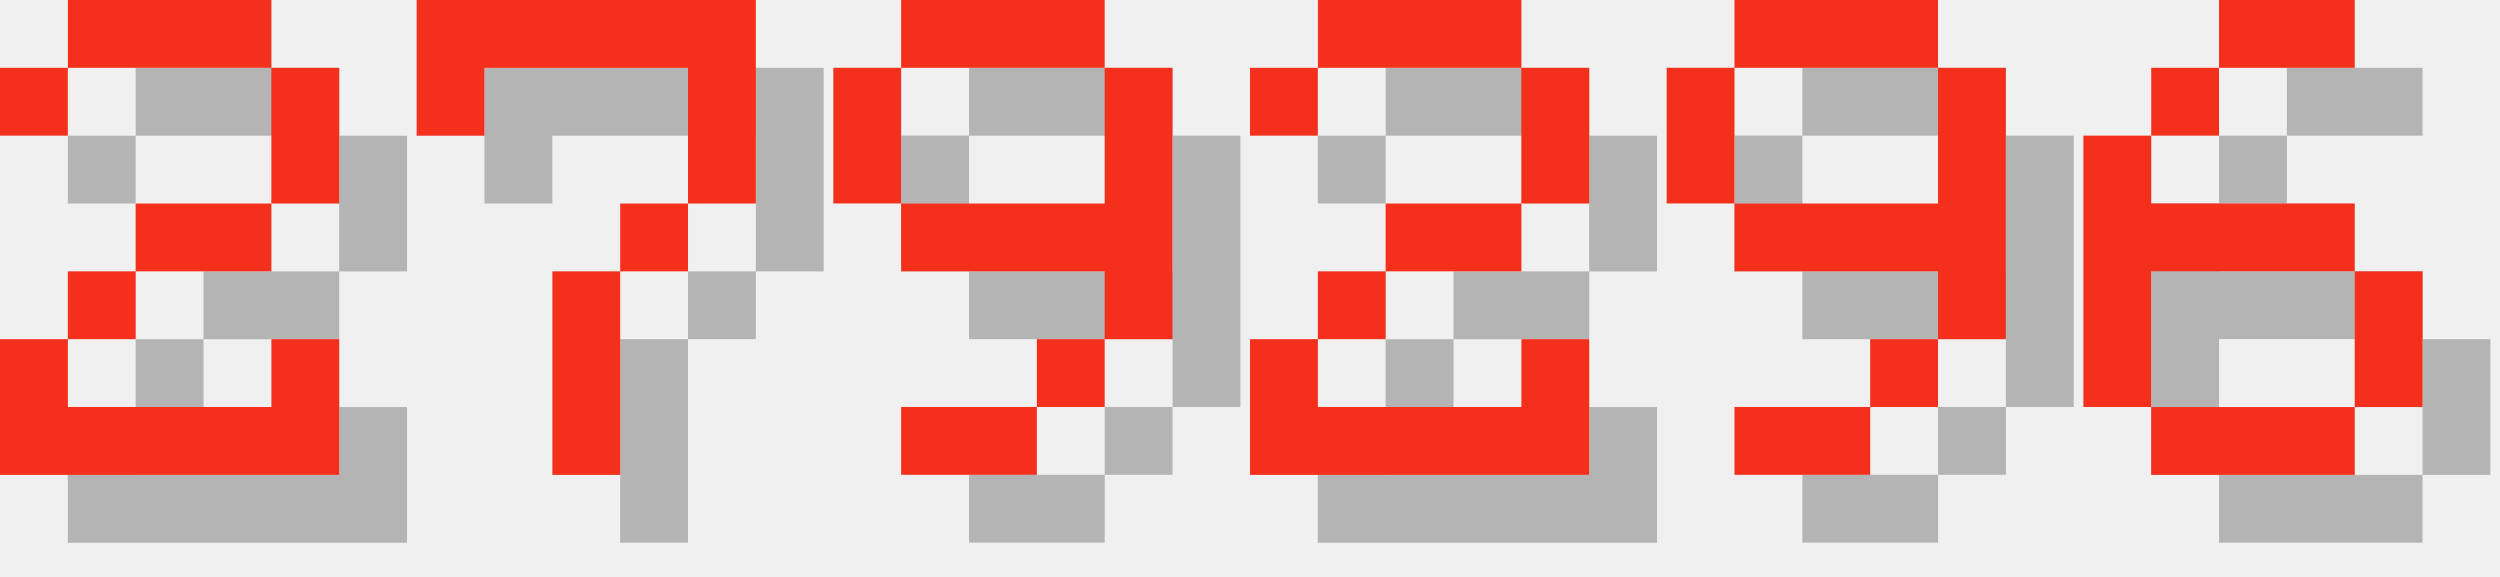
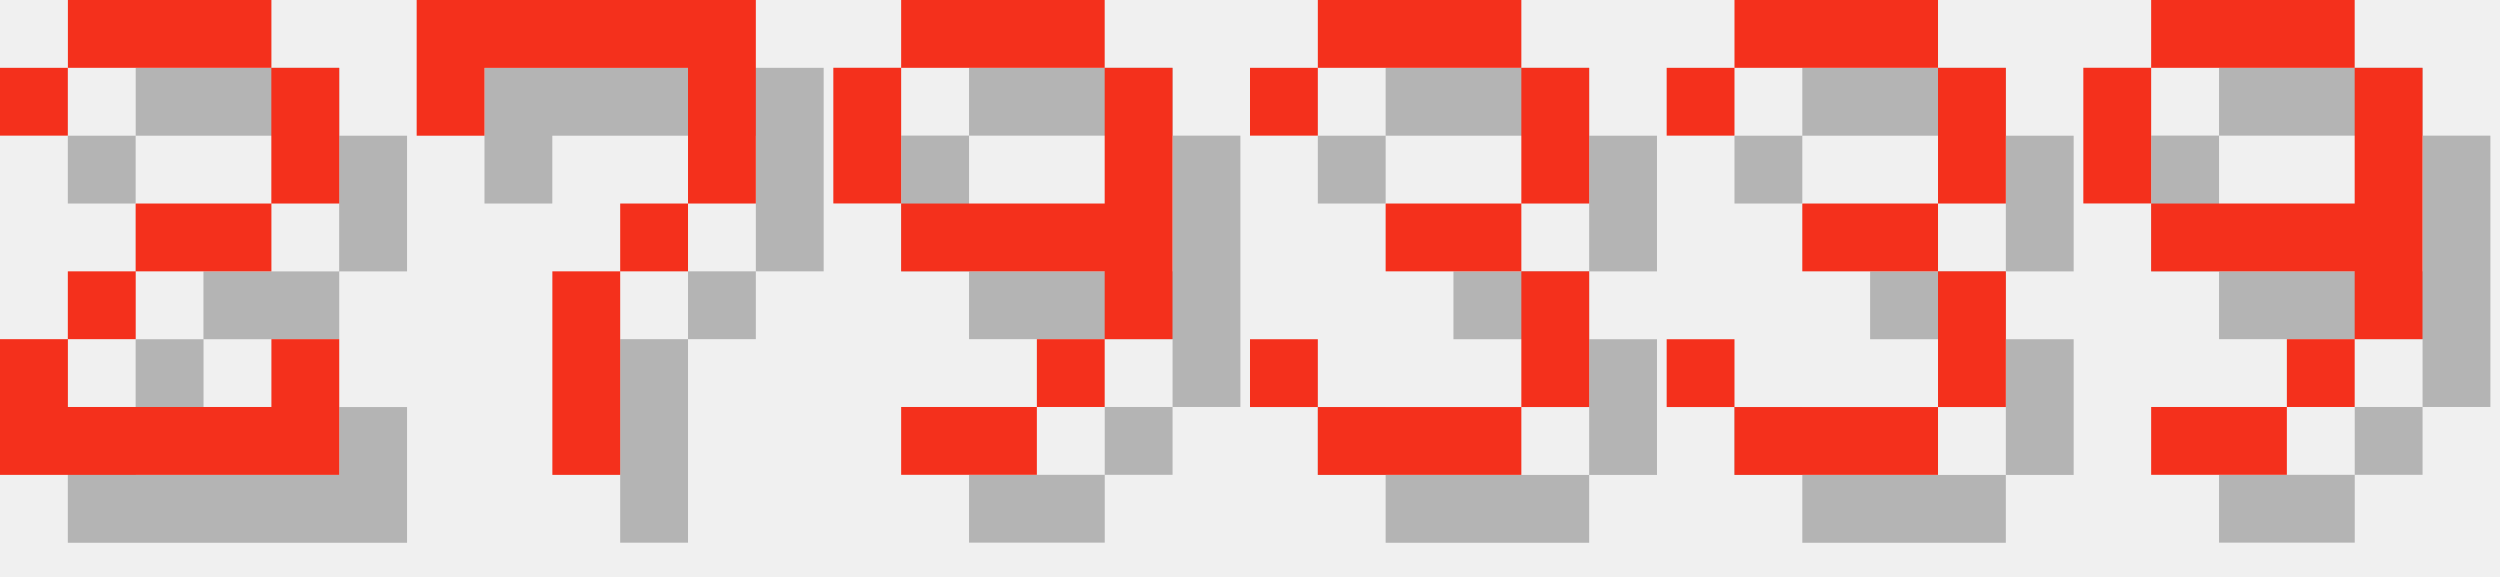
<svg xmlns="http://www.w3.org/2000/svg" version="1.1" width="156.0" height="36">
  <style>
        .text-foreground {
            fill: #F4301C;
        }
        .text-shadow {
            fill: #000000;
            fill-opacity: 0.25;
        }
    </style>
  <g class="digit" id="digit_2" transform="translate(0.0, 0), scale(4)">
    <path id="digit_2_shadow" class="text-shadow" d="m1.058 2.117v1.058h1.058v-1.058h3.175v2.117h-2.117v1.058h-1.058v1.058h-1.058v2.117h5.292v-2.117h-1.058v1.058h-3.175v-1.058h1.058v-1.058h2.117v-1.058h1.058v-2.117h-1.058v-1.058h-3.175v1.058h-1.058z" fill-opacity=".5" style="paint-order:stroke fill markers" />
    <path id="digit_2_fg" class="text-foreground" d="m0 1.058v1.058h1.058v-1.058h3.175v2.117h-2.117v1.058h-1.058v1.058h-1.058v2.117h5.292v-2.117h-1.058v1.058h-3.175v-1.058h1.058v-1.058h2.117v-1.058h1.058v-2.117h-1.058v-1.058h-3.175v1.058h-1.058z" fill="#fff" style="paint-order:stroke fill markers" />
  </g>
  <g class="digit" id="digit_7" transform="translate(26.0, 0), scale(4)">
    <path id="digit_7_shadow" class="text-shadow" d="m1.058 1.058 2e-6 2.117h1.058v-1.058h3.175v1.058l2e-7 1.058h-1.058v1.058h-1.058l4e-7 3.175 1.058 1e-7v-3.175h1.058v-1.058h1.058l5e-7 -1.058v-2.117z" fill-opacity=".5" style="paint-order:stroke fill markers" />
    <path id="digit_7_fg" class="text-foreground" d="m0 0 2e-6 2.117h1.058v-1.058h3.175v1.058l2e-7 1.058h-1.058v1.058h-1.058l4e-7 3.175 1.058 1e-7v-3.175h1.058v-1.058h1.058l5e-7 -1.058v-2.117z" fill="#fff" style="paint-order:stroke fill markers" />
  </g>
  <g class="digit" id="digit_9" transform="translate(52.0, 0), scale(4)">
    <path id="digit_9_shadow" class="text-shadow" d="m2.117 1.058v1.058h3.175v-1.058h-3.175zm3.175 1.058v2.117h-3.175v1.058h3.175v1.058h1.058v-4.233h-1.058zm0 4.233h-1.058v1.058h1.058v-1.058zm-1.058 1.058h-2.117v1.058h2.117v-1.058zm-2.117-3.175v-2.117h-1.058v2.117h1.058z" fill-opacity=".5" style="paint-order:stroke fill markers" />
    <path id="digit_9_fg" class="text-foreground" d="m1.058 0v1.058h3.175v-1.058h-3.175zm3.175 1.058v2.117h-3.175v1.058h3.175v1.058h1.058v-4.233h-1.058zm0 4.233h-1.058v1.058h1.058v-1.058zm-1.058 1.058h-2.117v1.058h2.117v-1.058zm-2.117-3.175v-2.117h-1.058v2.117h1.058z" fill="#fff" style="paint-order:stroke fill markers" />
  </g>
-   <g class="digit" id="digit_2" transform="translate(78.0, 0), scale(4)">
-     <path id="digit_2_shadow" class="text-shadow" d="m1.058 2.117v1.058h1.058v-1.058h3.175v2.117h-2.117v1.058h-1.058v1.058h-1.058v2.117h5.292v-2.117h-1.058v1.058h-3.175v-1.058h1.058v-1.058h2.117v-1.058h1.058v-2.117h-1.058v-1.058h-3.175v1.058h-1.058z" fill-opacity=".5" style="paint-order:stroke fill markers" />
-     <path id="digit_2_fg" class="text-foreground" d="m0 1.058v1.058h1.058v-1.058h3.175v2.117h-2.117v1.058h-1.058v1.058h-1.058v2.117h5.292v-2.117h-1.058v1.058h-3.175v-1.058h1.058v-1.058h2.117v-1.058h1.058v-2.117h-1.058v-1.058h-3.175v1.058h-1.058z" fill="#fff" style="paint-order:stroke fill markers" />
+   <g class="digit" id="digit_3" transform="translate(78.0, 0), scale(4)">
+     <path id="digit_3_shadow" class="text-shadow" d="m1.058 2.117v1.058h1.058v-1.058h3.175v2.117h-2.117v1.058h2.117v2.117h-3.175v-1.058h-1.058v1.058h1.058v1.058h3.175v-1.058h1.058v-2.117h-1.058v-1.058h1.058v-2.117h-1.058v-1.058h-3.175v1.058h-1.058z" fill-opacity=".5" style="paint-order:stroke fill markers" />
+     <path id="digit_3_fg" class="text-foreground" d="m0 1.058v1.058h1.058v-1.058h3.175v2.117h-2.117v1.058h2.117v2.117h-3.175v-1.058h-1.058v1.058h1.058v1.058h3.175v-1.058h1.058v-2.117h-1.058v-1.058h1.058v-2.117h-1.058v-1.058h-3.175v1.058h-1.058z" fill="#fff" style="paint-order:stroke fill markers" />
  </g>
-   <g class="digit" id="digit_9" transform="translate(104.0, 0), scale(4)">
+   <g class="digit" id="digit_3" transform="translate(104.0, 0), scale(4)">
+     <path id="digit_3_shadow" class="text-shadow" d="m1.058 2.117v1.058h1.058v-1.058h3.175v2.117h-2.117v1.058h2.117v2.117h-3.175v-1.058h-1.058v1.058h1.058v1.058h3.175v-1.058h1.058v-2.117h-1.058v-1.058h1.058v-2.117h-1.058v-1.058h-3.175v1.058h-1.058z" fill-opacity=".5" style="paint-order:stroke fill markers" />
+     <path id="digit_3_fg" class="text-foreground" d="m0 1.058v1.058h1.058v-1.058h3.175v2.117h-2.117v1.058h2.117v2.117h-3.175v-1.058h-1.058v1.058h1.058v1.058h3.175v-1.058h1.058v-2.117h-1.058v-1.058h1.058v-2.117h-1.058v-1.058h-3.175v1.058h-1.058z" fill="#fff" style="paint-order:stroke fill markers" />
+   </g>
+   <g class="digit" id="digit_9" transform="translate(130.0, 0), scale(4)">
    <path id="digit_9_shadow" class="text-shadow" d="m2.117 1.058v1.058h3.175v-1.058h-3.175zm3.175 1.058v2.117h-3.175v1.058h3.175v1.058h1.058v-4.233h-1.058zm0 4.233h-1.058v1.058h1.058v-1.058zm-1.058 1.058h-2.117v1.058h2.117v-1.058zm-2.117-3.175v-2.117h-1.058v2.117h1.058z" fill-opacity=".5" style="paint-order:stroke fill markers" />
    <path id="digit_9_fg" class="text-foreground" d="m1.058 0v1.058h3.175v-1.058h-3.175zm3.175 1.058v2.117h-3.175v1.058h3.175v1.058h1.058v-4.233h-1.058zm0 4.233h-1.058v1.058h1.058v-1.058zm-1.058 1.058h-2.117v1.058h2.117v-1.058zm-2.117-3.175v-2.117h-1.058v2.117h1.058z" fill="#fff" style="paint-order:stroke fill markers" />
  </g>
-   <g class="digit" id="digit_6" transform="translate(130.0, 0), scale(4)">
-     <path id="digit_6_shadow" class="text-shadow" d="m3.175 1.058v1.058h2.117v-1.058h-2.117zm0 1.058h-1.058v1.058h1.058v-1.058zm-1.058 1.058h-1.058v4.233h1.058v-2.117h3.175v-1.058h-3.175v-1.058zm3.175 2.117v2.117h1.058v-2.117h-1.058zm0 2.117h-3.175v1.058h3.175v-1.058z" fill-opacity=".5" style="paint-order:stroke fill markers" />
-     <path id="digit_6_fg" class="text-foreground" d="m2.117 0v1.058h2.117v-1.058h-2.117zm0 1.058h-1.058v1.058h1.058v-1.058zm-1.058 1.058h-1.058v4.233h1.058v-2.117h3.175v-1.058h-3.175v-1.058zm3.175 2.117v2.117h1.058v-2.117h-1.058zm0 2.117h-3.175v1.058h3.175v-1.058z" fill="#fff" style="paint-order:stroke fill markers" />
-   </g>
</svg>
